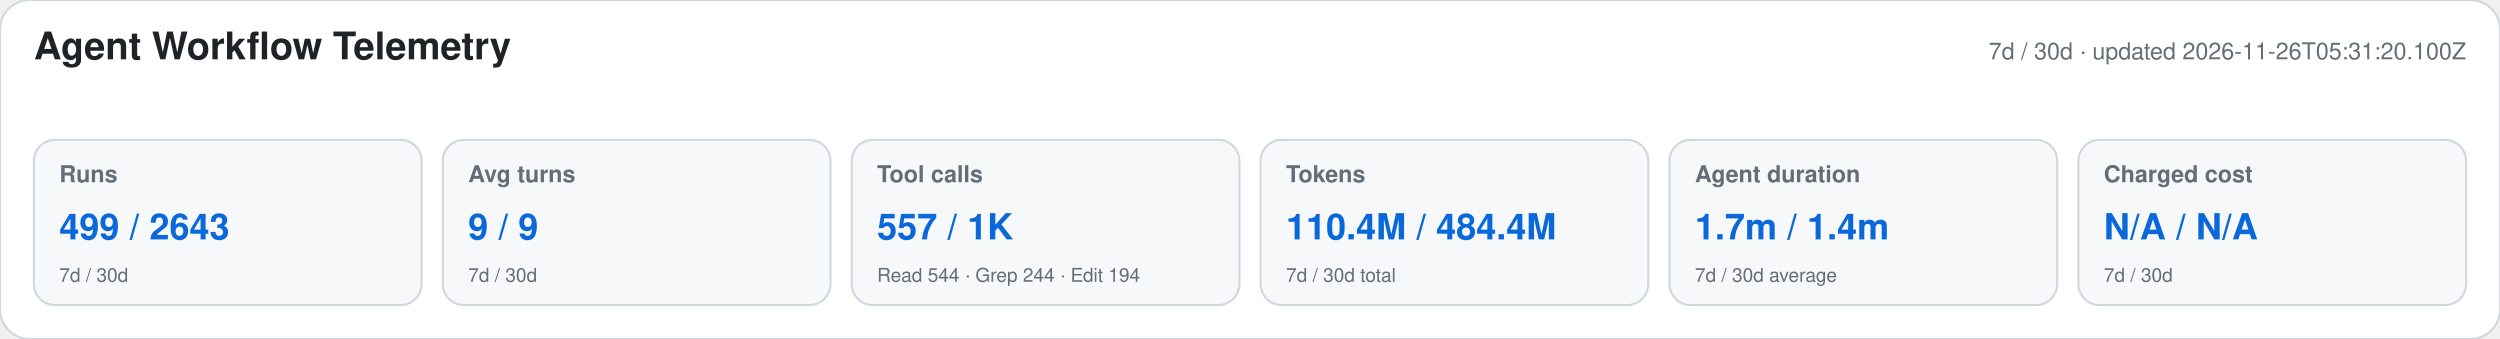
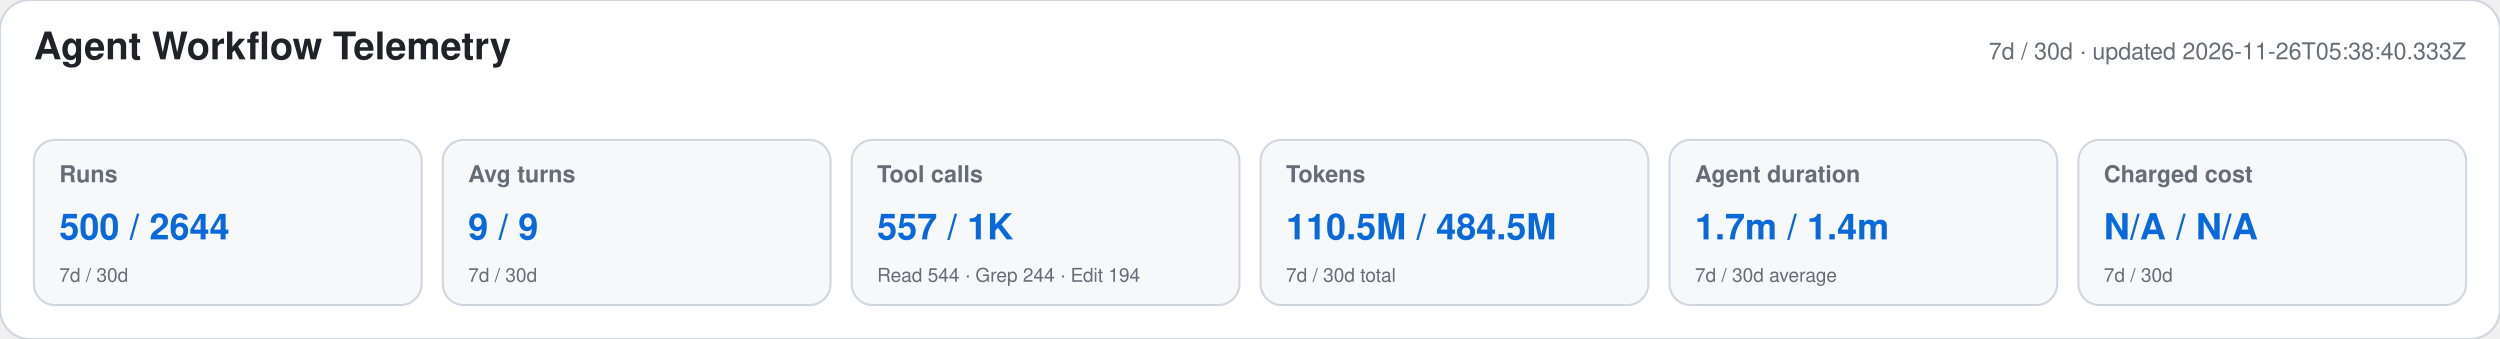
<svg xmlns="http://www.w3.org/2000/svg" width="1180" height="160" viewBox="0 0 1180 160" role="img" aria-labelledby="title desc">
  <style>text{font-family:-apple-system,BlinkMacSystemFont,"Segoe UI",Helvetica,Arial,sans-serif}.heading{font-size:18px;font-weight:650;fill:#1f2328}.meta,.label,.secondary{fill:#656d76}.meta,.label{font-size:11px}.label{font-weight:600}.primary{font-size:17px;font-weight:700;fill:#0969da}.secondary{font-size:9px}</style>
  <rect width="1180" height="160" rx="14" fill="#ffffff" stroke="#d0d7de" />
  <text x="16" y="28" class="heading">Agent Workflow Telemetry</text>
-   <text x="1164" y="28" text-anchor="end" class="meta">7d / 30d · updated 2026-11-26T05:31:20.100Z</text>
+   <text x="1164" y="28" text-anchor="end" class="meta">7d / 30d · updated 2026-11-26T05:38:40.333Z</text>
  <g>
    <rect x="16" y="66" width="183" height="78" rx="10" fill="#f6f8fa" stroke="#d0d7de" />
    <text x="28" y="86" class="label">Runs</text>
-     <text x="28" y="113" class="primary">499 / 2643</text>
+     <text x="28" y="113" class="primary">500 / 2644</text>
    <text x="28" y="133" class="secondary">7d / 30d</text>
  </g>
  <g>
    <rect x="209" y="66" width="183" height="78" rx="10" fill="#f6f8fa" stroke="#d0d7de" />
    <text x="221" y="86" class="label">Avg turns</text>
    <text x="221" y="113" class="primary">9 / 9</text>
    <text x="221" y="133" class="secondary">7d / 30d</text>
  </g>
  <g>
    <rect x="402" y="66" width="183" height="78" rx="10" fill="#f6f8fa" stroke="#d0d7de" />
    <text x="414" y="86" class="label">Tool calls</text>
    <text x="414" y="113" class="primary">557 / 1K</text>
    <text x="414" y="133" class="secondary">Read 544 · Grep 244 · Edit 194</text>
  </g>
  <g>
    <rect x="595" y="66" width="183" height="78" rx="10" fill="#f6f8fa" stroke="#d0d7de" />
    <text x="607" y="86" class="label">Tokens</text>
-     <text x="607" y="113" class="primary">110.4M / 484.4M</text>
+     <text x="607" y="113" class="primary">110.5M / 484.5M</text>
    <text x="607" y="133" class="secondary">7d / 30d total</text>
  </g>
  <g>
    <rect x="788" y="66" width="183" height="78" rx="10" fill="#f6f8fa" stroke="#d0d7de" />
    <text x="800" y="86" class="label">Agent duration</text>
    <text x="800" y="113" class="primary">1.7m / 1.4m</text>
    <text x="800" y="133" class="secondary">7d / 30d average</text>
  </g>
  <g>
    <rect x="981" y="66" width="183" height="78" rx="10" fill="#f6f8fa" stroke="#d0d7de" />
    <text x="993" y="86" class="label">Charged cost</text>
    <text x="993" y="113" class="primary">N/A / N/A</text>
    <text x="993" y="133" class="secondary">7d / 30d</text>
  </g>
</svg>
